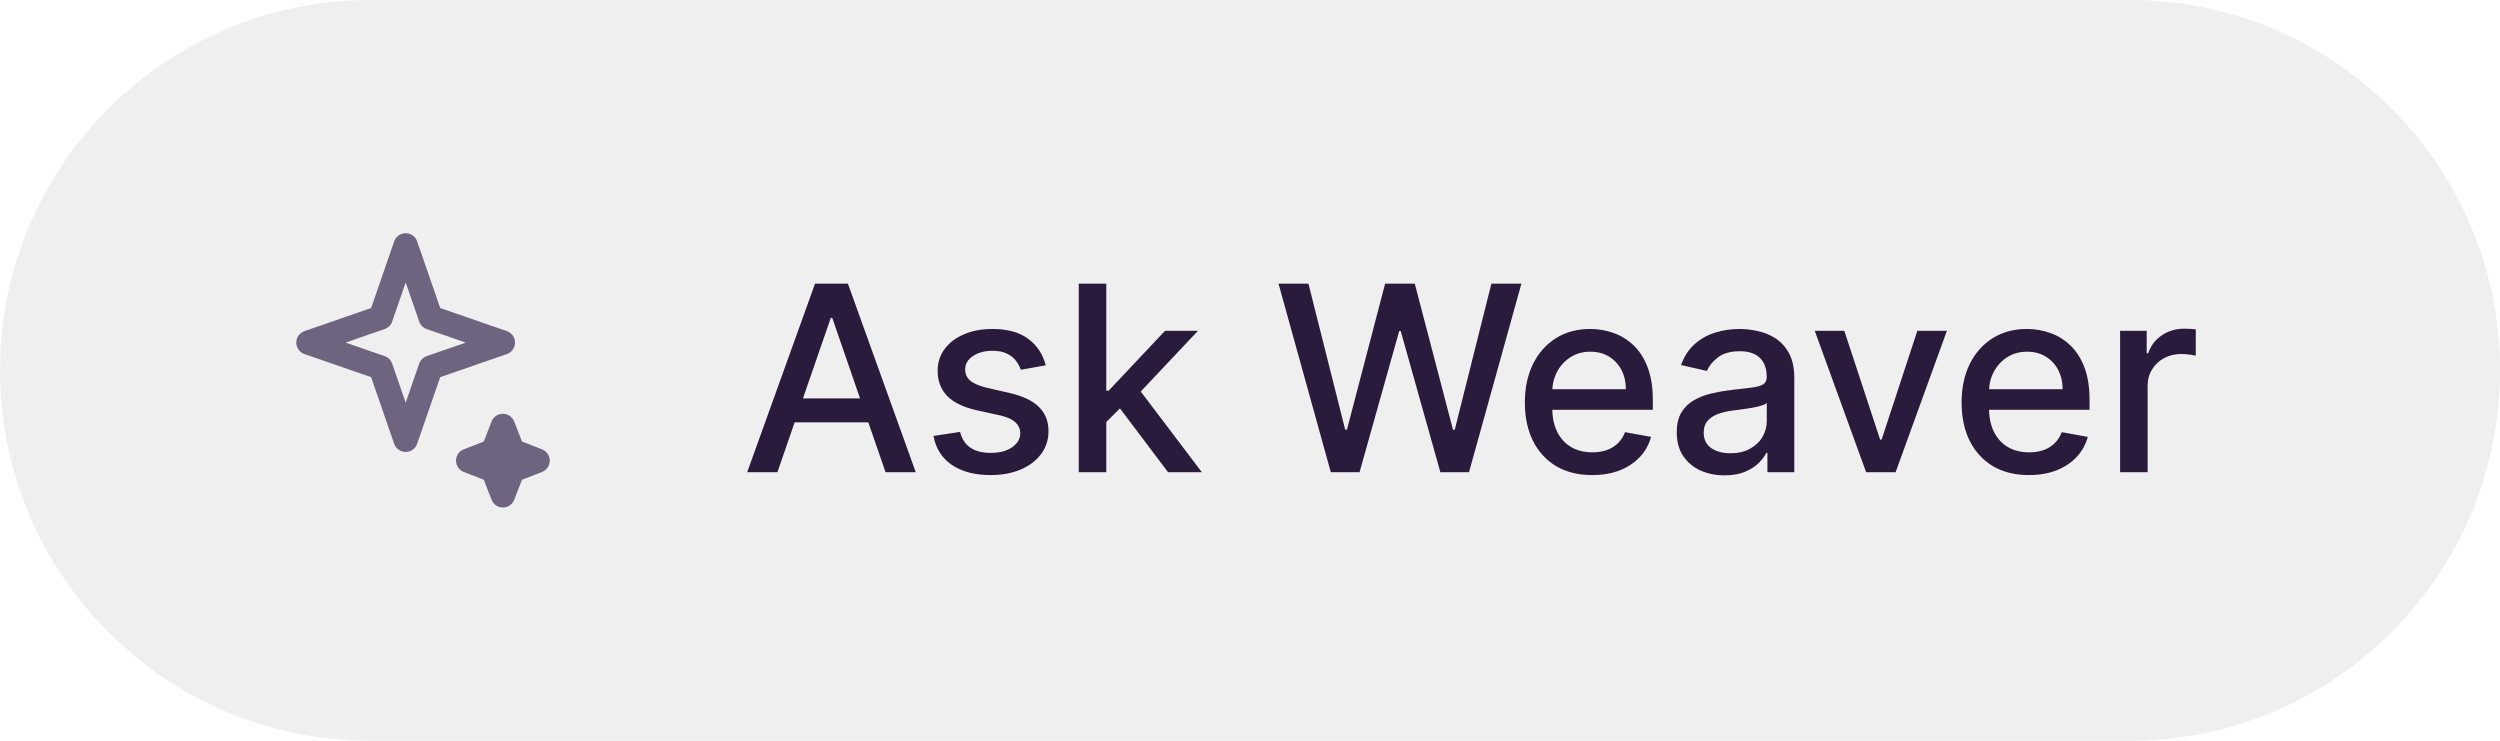
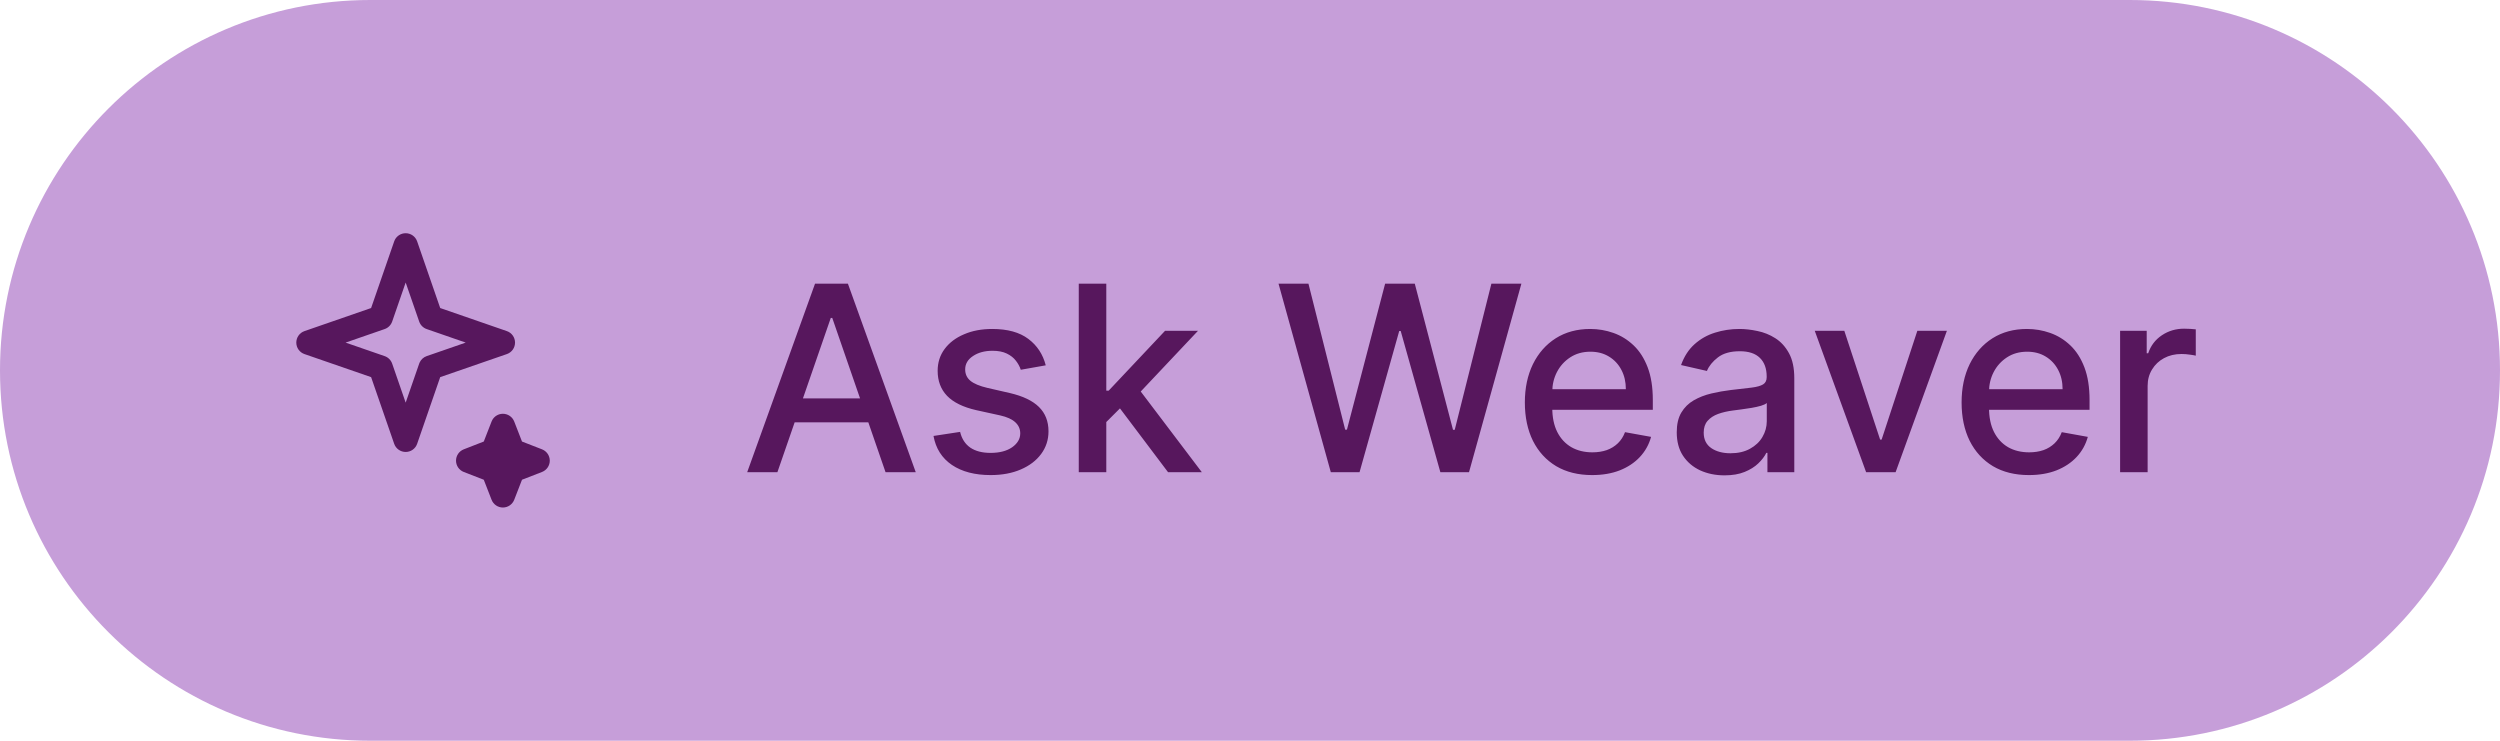
<svg xmlns="http://www.w3.org/2000/svg" width="135" height="40" viewBox="0 0 135 40" fill="none">
-   <rect width="135" height="40" rx="20" fill="#EFEFEF" />
-   <path d="M27.156 23L27.681 24.35L29.031 24.875L27.681 25.4L27.156 26.75L26.631 25.4L25.281 24.875L26.631 24.35L27.156 23Z" fill="#6E6480" />
-   <path d="M27.156 22.344C27.427 22.344 27.669 22.51 27.768 22.762L28.188 23.843L29.27 24.264C29.521 24.362 29.688 24.605 29.688 24.875C29.688 25.145 29.521 25.388 29.27 25.486L28.188 25.906L27.768 26.988C27.669 27.24 27.427 27.406 27.156 27.406C26.886 27.406 26.643 27.24 26.545 26.988L26.124 25.906L25.043 25.486C24.791 25.388 24.625 25.145 24.625 24.875C24.625 24.605 24.791 24.362 25.043 24.264L26.124 23.843L26.545 22.762L26.588 22.672C26.704 22.471 26.919 22.344 27.156 22.344ZM27.156 24.739C27.118 24.791 27.072 24.837 27.02 24.875C27.072 24.913 27.118 24.958 27.156 25.01C27.195 24.958 27.24 24.913 27.291 24.875C27.239 24.837 27.195 24.791 27.156 24.739ZM21.906 12.594C22.186 12.594 22.435 12.771 22.526 13.035L23.771 16.634L27.371 17.88C27.635 17.971 27.812 18.22 27.812 18.5C27.812 18.78 27.635 19.029 27.371 19.12L23.771 20.365L22.526 23.965C22.435 24.229 22.186 24.406 21.906 24.406C21.627 24.406 21.378 24.229 21.286 23.965L20.04 20.365L16.441 19.12C16.177 19.029 16 18.78 16 18.5C16 18.22 16.177 17.971 16.441 17.88L20.04 16.634L21.286 13.035L21.327 12.94C21.44 12.729 21.662 12.594 21.906 12.594ZM21.177 17.364C21.111 17.554 20.961 17.705 20.77 17.77L18.662 18.5L20.77 19.23C20.961 19.295 21.111 19.446 21.177 19.636L21.906 21.743L22.636 19.636L22.665 19.566C22.74 19.409 22.875 19.287 23.042 19.23L25.149 18.5L23.042 17.77C22.852 17.705 22.702 17.554 22.636 17.364L21.906 15.256L21.177 17.364Z" fill="#6E6480" />
-   <path d="M41.979 25.5H40.348L44.012 15.318H45.787L49.451 25.5H47.82L44.942 17.168H44.862L41.979 25.5ZM42.252 21.513H47.542V22.805H42.252V21.513ZM56.47 19.728L55.122 19.967C55.066 19.794 54.977 19.63 54.854 19.474C54.735 19.319 54.572 19.191 54.367 19.092C54.161 18.992 53.904 18.942 53.596 18.942C53.175 18.942 52.824 19.037 52.542 19.226C52.26 19.412 52.12 19.652 52.12 19.947C52.12 20.202 52.214 20.407 52.403 20.563C52.592 20.719 52.897 20.847 53.318 20.946L54.531 21.224C55.233 21.387 55.757 21.637 56.102 21.975C56.446 22.313 56.619 22.752 56.619 23.293C56.619 23.75 56.486 24.158 56.221 24.516C55.959 24.87 55.593 25.149 55.122 25.351C54.655 25.553 54.113 25.654 53.497 25.654C52.642 25.654 51.944 25.472 51.404 25.107C50.863 24.739 50.532 24.217 50.409 23.541L51.846 23.322C51.935 23.697 52.12 23.98 52.398 24.173C52.676 24.361 53.039 24.456 53.487 24.456C53.974 24.456 54.363 24.355 54.655 24.153C54.947 23.947 55.093 23.697 55.093 23.402C55.093 23.163 55.003 22.963 54.824 22.8C54.648 22.638 54.378 22.515 54.014 22.433L52.721 22.149C52.008 21.987 51.481 21.728 51.14 21.374C50.802 21.019 50.633 20.57 50.633 20.026C50.633 19.576 50.759 19.181 51.011 18.843C51.263 18.505 51.611 18.241 52.055 18.053C52.499 17.86 53.008 17.764 53.581 17.764C54.406 17.764 55.056 17.943 55.53 18.301C56.004 18.656 56.317 19.131 56.47 19.728ZM59.62 22.91L59.61 21.095H59.869L62.912 17.864H64.691L61.221 21.543H60.988L59.62 22.91ZM58.253 25.5V15.318H59.74V25.5H58.253ZM63.076 25.5L60.341 21.871L61.365 20.832L64.9 25.5H63.076ZM71.864 25.5L69.04 15.318H70.656L72.64 23.203H72.734L74.797 15.318H76.398L78.462 23.208H78.556L80.535 15.318H82.155L79.326 25.5H77.78L75.638 17.874H75.558L73.415 25.5H71.864ZM85.976 25.654C85.224 25.654 84.576 25.493 84.032 25.172C83.492 24.847 83.074 24.391 82.779 23.805C82.488 23.215 82.342 22.524 82.342 21.732C82.342 20.949 82.488 20.26 82.779 19.663C83.074 19.067 83.485 18.601 84.012 18.266C84.543 17.932 85.162 17.764 85.872 17.764C86.302 17.764 86.72 17.835 87.124 17.978C87.529 18.12 87.892 18.344 88.213 18.649C88.535 18.954 88.788 19.35 88.974 19.837C89.159 20.321 89.252 20.91 89.252 21.602V22.129H83.182V21.016H87.796C87.796 20.625 87.716 20.278 87.557 19.977C87.398 19.672 87.174 19.431 86.886 19.256C86.601 19.08 86.266 18.992 85.882 18.992C85.464 18.992 85.099 19.095 84.788 19.3C84.48 19.503 84.241 19.768 84.072 20.096C83.906 20.421 83.823 20.774 83.823 21.155V22.025C83.823 22.535 83.913 22.97 84.092 23.327C84.274 23.685 84.528 23.959 84.853 24.148C85.177 24.333 85.557 24.426 85.991 24.426C86.273 24.426 86.529 24.386 86.761 24.307C86.993 24.224 87.194 24.101 87.363 23.939C87.532 23.776 87.661 23.576 87.751 23.337L89.158 23.591C89.045 24.005 88.843 24.368 88.551 24.68C88.263 24.988 87.9 25.228 87.463 25.401C87.028 25.57 86.533 25.654 85.976 25.654ZM93.124 25.669C92.64 25.669 92.203 25.579 91.811 25.401C91.42 25.218 91.11 24.955 90.882 24.61C90.656 24.265 90.544 23.843 90.544 23.342C90.544 22.912 90.626 22.557 90.792 22.278C90.958 22 91.182 21.78 91.463 21.617C91.745 21.455 92.06 21.332 92.408 21.249C92.756 21.166 93.111 21.104 93.472 21.06C93.929 21.007 94.3 20.964 94.586 20.931C94.871 20.895 95.078 20.837 95.207 20.757C95.336 20.678 95.401 20.548 95.401 20.369V20.334C95.401 19.9 95.278 19.564 95.033 19.325C94.791 19.087 94.43 18.967 93.949 18.967C93.449 18.967 93.054 19.078 92.766 19.3C92.481 19.519 92.284 19.763 92.174 20.031L90.777 19.713C90.943 19.249 91.185 18.875 91.503 18.59C91.825 18.301 92.194 18.092 92.612 17.963C93.029 17.831 93.469 17.764 93.929 17.764C94.234 17.764 94.557 17.801 94.899 17.874C95.243 17.943 95.565 18.072 95.863 18.261C96.165 18.45 96.412 18.72 96.604 19.072C96.796 19.42 96.892 19.872 96.892 20.429V25.5H95.441V24.456H95.381C95.285 24.648 95.141 24.837 94.948 25.023C94.756 25.208 94.509 25.363 94.208 25.485C93.906 25.608 93.545 25.669 93.124 25.669ZM93.447 24.476C93.858 24.476 94.209 24.395 94.501 24.232C94.796 24.07 95.02 23.858 95.172 23.596C95.328 23.331 95.406 23.047 95.406 22.746V21.761C95.353 21.814 95.25 21.864 95.098 21.91C94.948 21.954 94.778 21.992 94.586 22.025C94.393 22.055 94.206 22.083 94.024 22.109C93.841 22.133 93.689 22.152 93.566 22.169C93.278 22.206 93.015 22.267 92.776 22.353C92.541 22.439 92.352 22.563 92.209 22.726C92.07 22.885 92 23.097 92 23.362C92 23.73 92.136 24.009 92.408 24.197C92.68 24.383 93.026 24.476 93.447 24.476ZM105.132 17.864L102.362 25.5H100.771L97.997 17.864H99.593L101.527 23.74H101.607L103.536 17.864H105.132ZM109.56 25.654C108.808 25.654 108.16 25.493 107.616 25.172C107.076 24.847 106.658 24.391 106.363 23.805C106.072 23.215 105.926 22.524 105.926 21.732C105.926 20.949 106.072 20.26 106.363 19.663C106.658 19.067 107.069 18.601 107.596 18.266C108.127 17.932 108.746 17.764 109.456 17.764C109.886 17.764 110.304 17.835 110.708 17.978C111.113 18.12 111.476 18.344 111.797 18.649C112.119 18.954 112.372 19.35 112.558 19.837C112.743 20.321 112.836 20.91 112.836 21.602V22.129H106.766V21.016H111.38C111.38 20.625 111.3 20.278 111.141 19.977C110.982 19.672 110.758 19.431 110.47 19.256C110.185 19.08 109.85 18.992 109.466 18.992C109.048 18.992 108.683 19.095 108.372 19.3C108.064 19.503 107.825 19.768 107.656 20.096C107.49 20.421 107.407 20.774 107.407 21.155V22.025C107.407 22.535 107.497 22.97 107.676 23.327C107.858 23.685 108.112 23.959 108.436 24.148C108.761 24.333 109.141 24.426 109.575 24.426C109.857 24.426 110.114 24.386 110.346 24.307C110.578 24.224 110.778 24.101 110.947 23.939C111.116 23.776 111.245 23.576 111.335 23.337L112.742 23.591C112.629 24.005 112.427 24.368 112.135 24.68C111.847 24.988 111.484 25.228 111.047 25.401C110.612 25.57 110.117 25.654 109.56 25.654ZM114.486 25.5V17.864H115.922V19.077H116.002C116.141 18.666 116.386 18.343 116.738 18.107C117.092 17.869 117.493 17.749 117.941 17.749C118.034 17.749 118.143 17.753 118.269 17.759C118.398 17.766 118.499 17.774 118.572 17.784V19.206C118.513 19.189 118.407 19.171 118.254 19.151C118.102 19.128 117.949 19.116 117.797 19.116C117.445 19.116 117.132 19.191 116.857 19.34C116.585 19.486 116.37 19.69 116.211 19.952C116.052 20.21 115.972 20.505 115.972 20.837V25.5H114.486Z" fill="#2A1B3D" />
+   <rect width="135" height="40" rx="20" fill="#C69ED9" />
+   <path d="M27.156 23L27.681 24.35L29.031 24.875L27.681 25.4L27.156 26.75L26.631 25.4L25.281 24.875L26.631 24.35L27.156 23Z" fill="#57175D" />
+   <path d="M27.156 22.344C27.427 22.344 27.669 22.51 27.768 22.762L28.188 23.843L29.27 24.264C29.521 24.362 29.688 24.605 29.688 24.875C29.688 25.145 29.521 25.388 29.27 25.486L28.188 25.906L27.768 26.988C27.669 27.24 27.427 27.406 27.156 27.406C26.886 27.406 26.643 27.24 26.545 26.988L26.124 25.906L25.043 25.486C24.791 25.388 24.625 25.145 24.625 24.875C24.625 24.605 24.791 24.362 25.043 24.264L26.124 23.843L26.545 22.762L26.588 22.672C26.704 22.471 26.919 22.344 27.156 22.344ZM27.156 24.739C27.118 24.791 27.072 24.837 27.02 24.875C27.072 24.913 27.118 24.958 27.156 25.01C27.195 24.958 27.24 24.913 27.291 24.875C27.239 24.837 27.195 24.791 27.156 24.739ZM21.906 12.594C22.186 12.594 22.435 12.771 22.526 13.035L23.771 16.634L27.371 17.88C27.635 17.971 27.812 18.22 27.812 18.5C27.812 18.78 27.635 19.029 27.371 19.12L23.771 20.365L22.526 23.965C22.435 24.229 22.186 24.406 21.906 24.406C21.627 24.406 21.378 24.229 21.286 23.965L20.04 20.365L16.441 19.12C16.177 19.029 16 18.78 16 18.5C16 18.22 16.177 17.971 16.441 17.88L20.04 16.634L21.286 13.035L21.327 12.94C21.44 12.729 21.662 12.594 21.906 12.594ZM21.177 17.364C21.111 17.554 20.961 17.705 20.77 17.77L18.662 18.5L20.77 19.23C20.961 19.295 21.111 19.446 21.177 19.636L21.906 21.743L22.636 19.636L22.665 19.566C22.74 19.409 22.875 19.287 23.042 19.23L25.149 18.5L23.042 17.77C22.852 17.705 22.702 17.554 22.636 17.364L21.906 15.256L21.177 17.364Z" fill="#57175D" />
+   <path d="M41.979 25.5H40.348L44.012 15.318H45.787L49.451 25.5H47.82L44.942 17.168H44.862L41.979 25.5ZM42.252 21.513H47.542V22.805H42.252V21.513ZM56.47 19.728L55.122 19.967C55.066 19.794 54.977 19.63 54.854 19.474C54.735 19.319 54.572 19.191 54.367 19.092C54.161 18.992 53.904 18.942 53.596 18.942C53.175 18.942 52.824 19.037 52.542 19.226C52.26 19.412 52.12 19.652 52.12 19.947C52.12 20.202 52.214 20.407 52.403 20.563C52.592 20.719 52.897 20.847 53.318 20.946L54.531 21.224C55.233 21.387 55.757 21.637 56.102 21.975C56.446 22.313 56.619 22.752 56.619 23.293C56.619 23.75 56.486 24.158 56.221 24.516C55.959 24.87 55.593 25.149 55.122 25.351C54.655 25.553 54.113 25.654 53.497 25.654C52.642 25.654 51.944 25.472 51.404 25.107C50.863 24.739 50.532 24.217 50.409 23.541L51.846 23.322C51.935 23.697 52.12 23.98 52.398 24.173C52.676 24.361 53.039 24.456 53.487 24.456C53.974 24.456 54.363 24.355 54.655 24.153C54.947 23.947 55.093 23.697 55.093 23.402C55.093 23.163 55.003 22.963 54.824 22.8C54.648 22.638 54.378 22.515 54.014 22.433L52.721 22.149C52.008 21.987 51.481 21.728 51.14 21.374C50.802 21.019 50.633 20.57 50.633 20.026C50.633 19.576 50.759 19.181 51.011 18.843C51.263 18.505 51.611 18.241 52.055 18.053C52.499 17.86 53.008 17.764 53.581 17.764C54.406 17.764 55.056 17.943 55.53 18.301C56.004 18.656 56.317 19.131 56.47 19.728ZM59.62 22.91L59.61 21.095H59.869L62.912 17.864H64.691L61.221 21.543H60.988L59.62 22.91ZM58.253 25.5V15.318H59.74V25.5H58.253ZM63.076 25.5L60.341 21.871L61.365 20.832L64.9 25.5H63.076ZM71.864 25.5L69.04 15.318H70.656L72.64 23.203H72.734L74.797 15.318H76.398L78.462 23.208H78.556L80.535 15.318H82.155L79.326 25.5H77.78L75.638 17.874H75.558L73.415 25.5H71.864ZM85.976 25.654C85.224 25.654 84.576 25.493 84.032 25.172C83.492 24.847 83.074 24.391 82.779 23.805C82.488 23.215 82.342 22.524 82.342 21.732C82.342 20.949 82.488 20.26 82.779 19.663C83.074 19.067 83.485 18.601 84.012 18.266C84.543 17.932 85.162 17.764 85.872 17.764C86.302 17.764 86.72 17.835 87.124 17.978C87.529 18.12 87.892 18.344 88.213 18.649C88.535 18.954 88.788 19.35 88.974 19.837C89.159 20.321 89.252 20.91 89.252 21.602V22.129H83.182V21.016H87.796C87.796 20.625 87.716 20.278 87.557 19.977C87.398 19.672 87.174 19.431 86.886 19.256C86.601 19.08 86.266 18.992 85.882 18.992C85.464 18.992 85.099 19.095 84.788 19.3C84.48 19.503 84.241 19.768 84.072 20.096C83.906 20.421 83.823 20.774 83.823 21.155V22.025C83.823 22.535 83.913 22.97 84.092 23.327C84.274 23.685 84.528 23.959 84.853 24.148C85.177 24.333 85.557 24.426 85.991 24.426C86.273 24.426 86.529 24.386 86.761 24.307C86.993 24.224 87.194 24.101 87.363 23.939C87.532 23.776 87.661 23.576 87.751 23.337L89.158 23.591C89.045 24.005 88.843 24.368 88.551 24.68C88.263 24.988 87.9 25.228 87.463 25.401C87.028 25.57 86.533 25.654 85.976 25.654ZM93.124 25.669C92.64 25.669 92.203 25.579 91.811 25.401C91.42 25.218 91.11 24.955 90.882 24.61C90.656 24.265 90.544 23.843 90.544 23.342C90.544 22.912 90.626 22.557 90.792 22.278C90.958 22 91.182 21.78 91.463 21.617C91.745 21.455 92.06 21.332 92.408 21.249C92.756 21.166 93.111 21.104 93.472 21.06C93.929 21.007 94.3 20.964 94.586 20.931C94.871 20.895 95.078 20.837 95.207 20.757C95.336 20.678 95.401 20.548 95.401 20.369V20.334C95.401 19.9 95.278 19.564 95.033 19.325C94.791 19.087 94.43 18.967 93.949 18.967C93.449 18.967 93.054 19.078 92.766 19.3C92.481 19.519 92.284 19.763 92.174 20.031L90.777 19.713C90.943 19.249 91.185 18.875 91.503 18.59C91.825 18.301 92.194 18.092 92.612 17.963C93.029 17.831 93.469 17.764 93.929 17.764C94.234 17.764 94.557 17.801 94.899 17.874C95.243 17.943 95.565 18.072 95.863 18.261C96.165 18.45 96.412 18.72 96.604 19.072C96.796 19.42 96.892 19.872 96.892 20.429V25.5H95.441V24.456H95.381C95.285 24.648 95.141 24.837 94.948 25.023C94.756 25.208 94.509 25.363 94.208 25.485C93.906 25.608 93.545 25.669 93.124 25.669ZM93.447 24.476C93.858 24.476 94.209 24.395 94.501 24.232C94.796 24.07 95.02 23.858 95.172 23.596C95.328 23.331 95.406 23.047 95.406 22.746V21.761C95.353 21.814 95.25 21.864 95.098 21.91C94.948 21.954 94.778 21.992 94.586 22.025C94.393 22.055 94.206 22.083 94.024 22.109C93.841 22.133 93.689 22.152 93.566 22.169C93.278 22.206 93.015 22.267 92.776 22.353C92.541 22.439 92.352 22.563 92.209 22.726C92.07 22.885 92 23.097 92 23.362C92 23.73 92.136 24.009 92.408 24.197C92.68 24.383 93.026 24.476 93.447 24.476ZM105.132 17.864L102.362 25.5H100.771L97.997 17.864H99.593L101.527 23.74H101.607L103.536 17.864H105.132ZM109.56 25.654C108.808 25.654 108.16 25.493 107.616 25.172C107.076 24.847 106.658 24.391 106.363 23.805C106.072 23.215 105.926 22.524 105.926 21.732C105.926 20.949 106.072 20.26 106.363 19.663C106.658 19.067 107.069 18.601 107.596 18.266C108.127 17.932 108.746 17.764 109.456 17.764C109.886 17.764 110.304 17.835 110.708 17.978C111.113 18.12 111.476 18.344 111.797 18.649C112.119 18.954 112.372 19.35 112.558 19.837C112.743 20.321 112.836 20.91 112.836 21.602V22.129H106.766V21.016H111.38C111.38 20.625 111.3 20.278 111.141 19.977C110.982 19.672 110.758 19.431 110.47 19.256C110.185 19.08 109.85 18.992 109.466 18.992C109.048 18.992 108.683 19.095 108.372 19.3C108.064 19.503 107.825 19.768 107.656 20.096C107.49 20.421 107.407 20.774 107.407 21.155V22.025C107.407 22.535 107.497 22.97 107.676 23.327C107.858 23.685 108.112 23.959 108.436 24.148C108.761 24.333 109.141 24.426 109.575 24.426C109.857 24.426 110.114 24.386 110.346 24.307C110.578 24.224 110.778 24.101 110.947 23.939C111.116 23.776 111.245 23.576 111.335 23.337L112.742 23.591C112.629 24.005 112.427 24.368 112.135 24.68C111.847 24.988 111.484 25.228 111.047 25.401C110.612 25.57 110.117 25.654 109.56 25.654ZM114.486 25.5V17.864H115.922V19.077H116.002C116.141 18.666 116.386 18.343 116.738 18.107C117.092 17.869 117.493 17.749 117.941 17.749C118.034 17.749 118.143 17.753 118.269 17.759C118.398 17.766 118.499 17.774 118.572 17.784V19.206C118.513 19.189 118.407 19.171 118.254 19.151C118.102 19.128 117.949 19.116 117.797 19.116C117.445 19.116 117.132 19.191 116.857 19.34C116.585 19.486 116.37 19.69 116.211 19.952C116.052 20.21 115.972 20.505 115.972 20.837V25.5H114.486Z" fill="#57175D" />
</svg>
